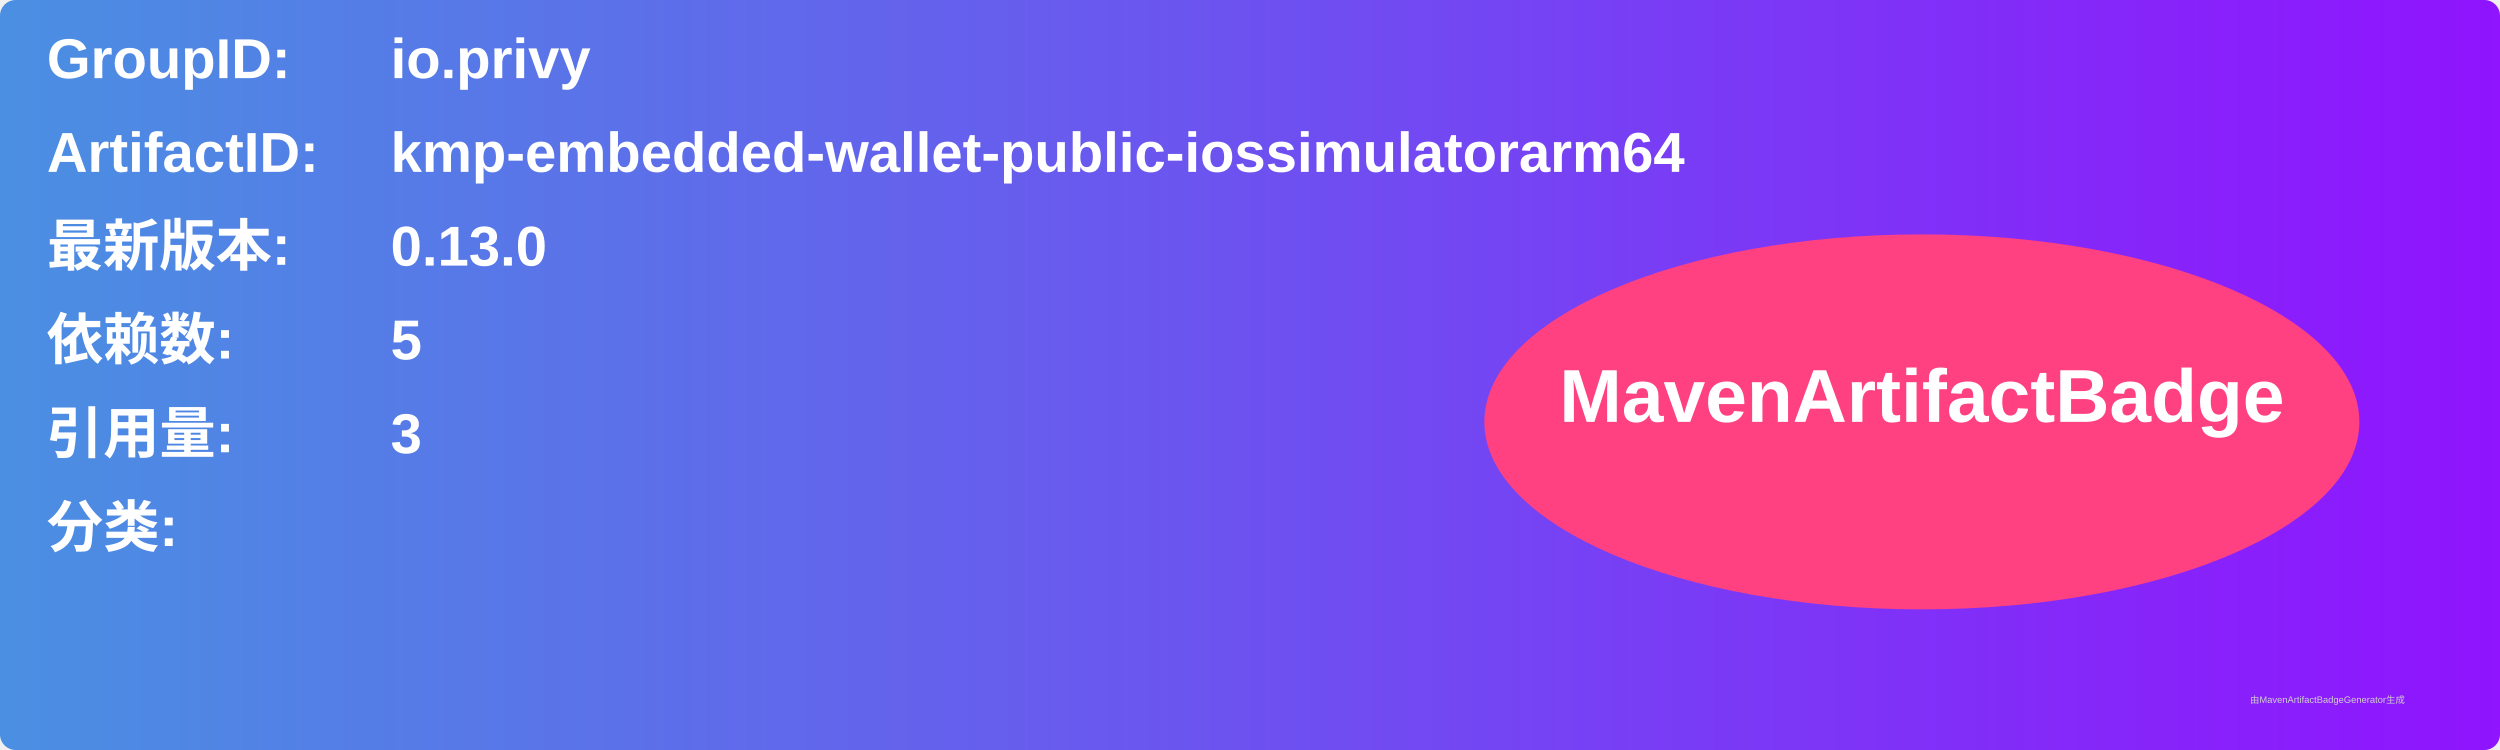
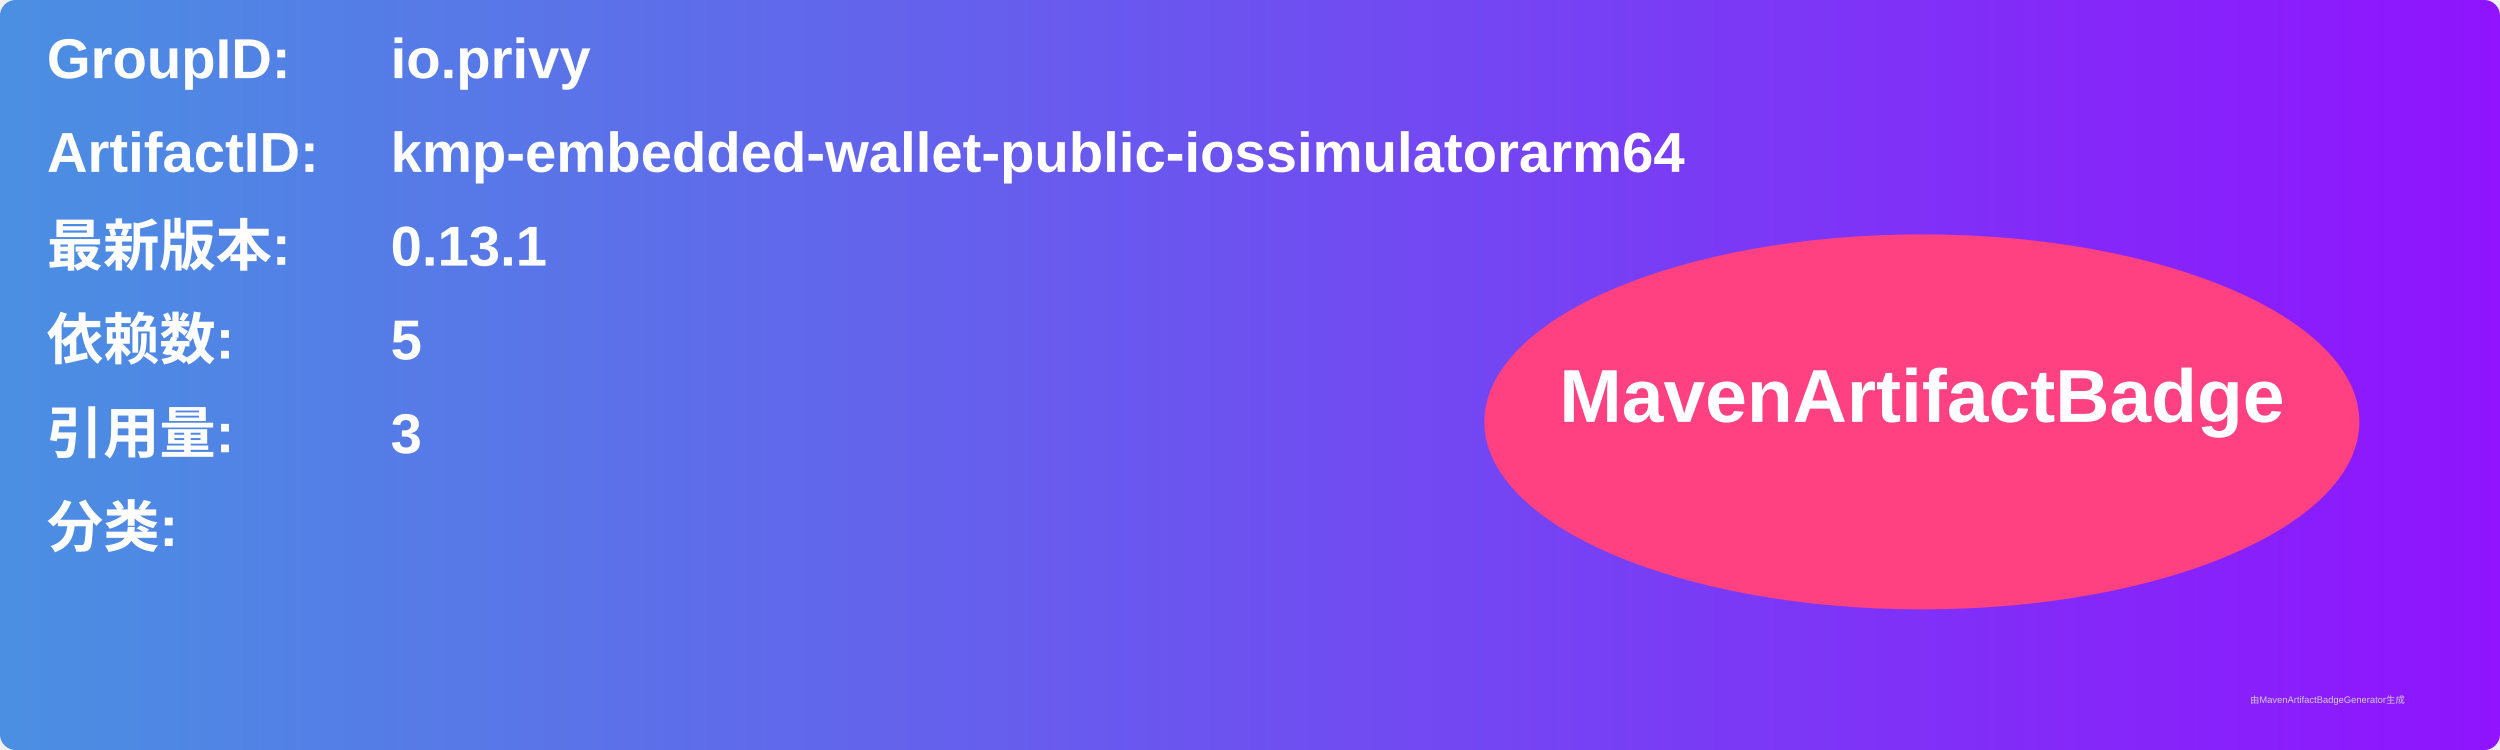
<svg xmlns="http://www.w3.org/2000/svg" width="800" height="240" viewBox="0 0 800 240">
  <linearGradient id="grad" x1="0%" y1="0%" x2="100%" y2="0%">
    <stop offset="0%" stop-color="#4a90e2" />
    <stop offset="100%" stop-color="#9013fe" />
  </linearGradient>
  <rect width="100%" height="100%" rx="5" ry="5" fill="url(#grad)" />
  <g transform="translate(15, 15)">
    <text x="0" y="10" font-family="Arial" font-size="18" fill="white" font-weight="bold" width="260">GroupID:</text>
    <text x="110" y="10" font-family="Arial" font-size="18" fill="white" font-weight="bold" width="460">io.privy</text>
    <text x="0" y="40" font-family="Arial" font-size="18" fill="white" font-weight="bold" width="260">ArtifactID:</text>
    <text x="110" y="40" font-family="Arial" font-size="18" fill="white" font-weight="bold" width="460">kmp-embedded-wallet-public-iossimulatorarm64</text>
    <text x="0" y="70" font-family="Arial" font-size="18" fill="white" font-weight="bold">最新版本:</text>
    <text x="110" y="70" font-family="Arial" font-size="18" fill="white" font-weight="bold">
-       <tspan font-weight="bold">0.13.0</tspan>
+       <tspan font-weight="bold">0.13.1</tspan>
    </text>
    <text x="0" y="100" font-family="Arial" font-size="18" fill="white" font-weight="bold">依赖数: </text>
    <text x="110" y="100" font-family="Arial" font-size="18" fill="white">
      <tspan font-weight="bold">5</tspan>
    </text>
    <text x="0" y="130" font-family="Arial" font-size="18" fill="white" font-weight="bold">引用量: </text>
    <text x="110" y="130" font-family="Arial" font-size="18" fill="white">
      <tspan font-weight="bold">3</tspan>
    </text>
    <text x="0" y="160" font-family="Arial" font-size="18" fill="white" font-weight="bold">分类:</text>
    <text x="10" y="190" font-family="Arial" font-size="10" fill="white">
      <tspan font-weight="bold" />
    </text>
    <ellipse cx="600" cy="120" rx="140" ry="60" fill="#ff4081" />
    <text x="600" y="120" text-anchor="middle" font-family="Arial" font-size="24" fill="white" font-weight="bold">MavenArtifactBadge</text>
  </g>
  <text x="720" y="225" font-family="Arial" font-size="3" fill="#d0d0d0">由MavenArtifactBadgeGenerator生成</text>
</svg>
